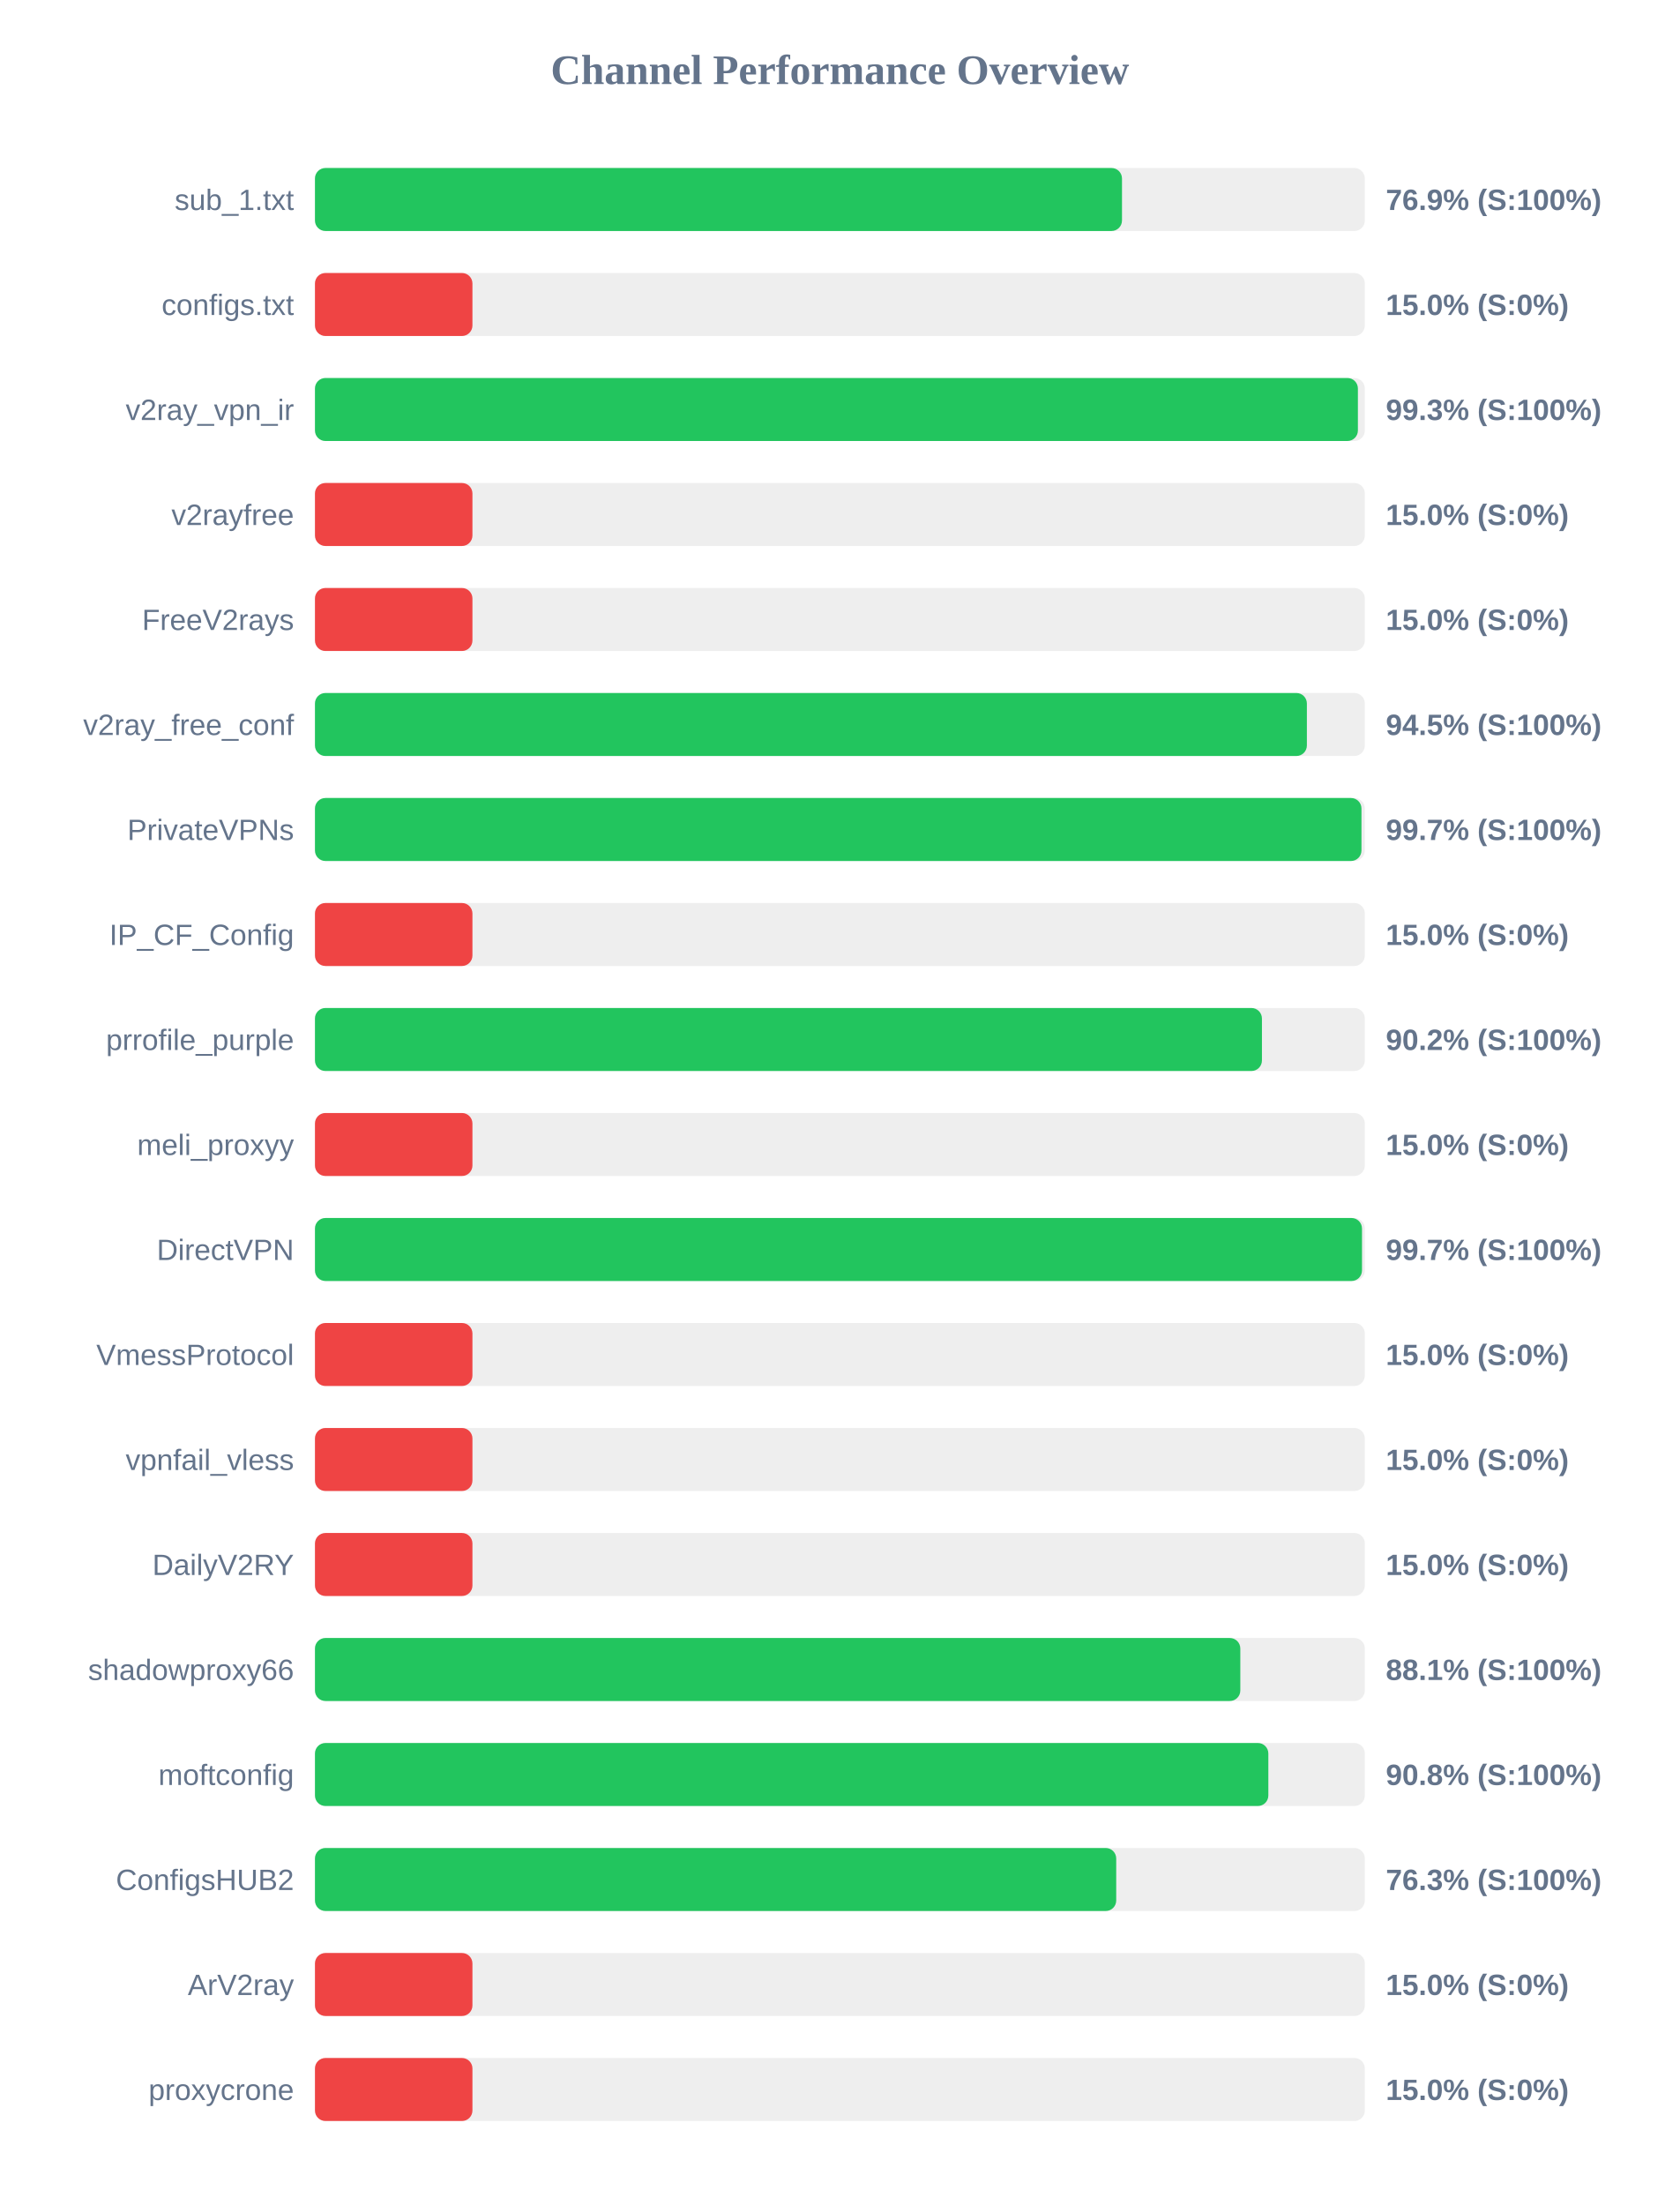
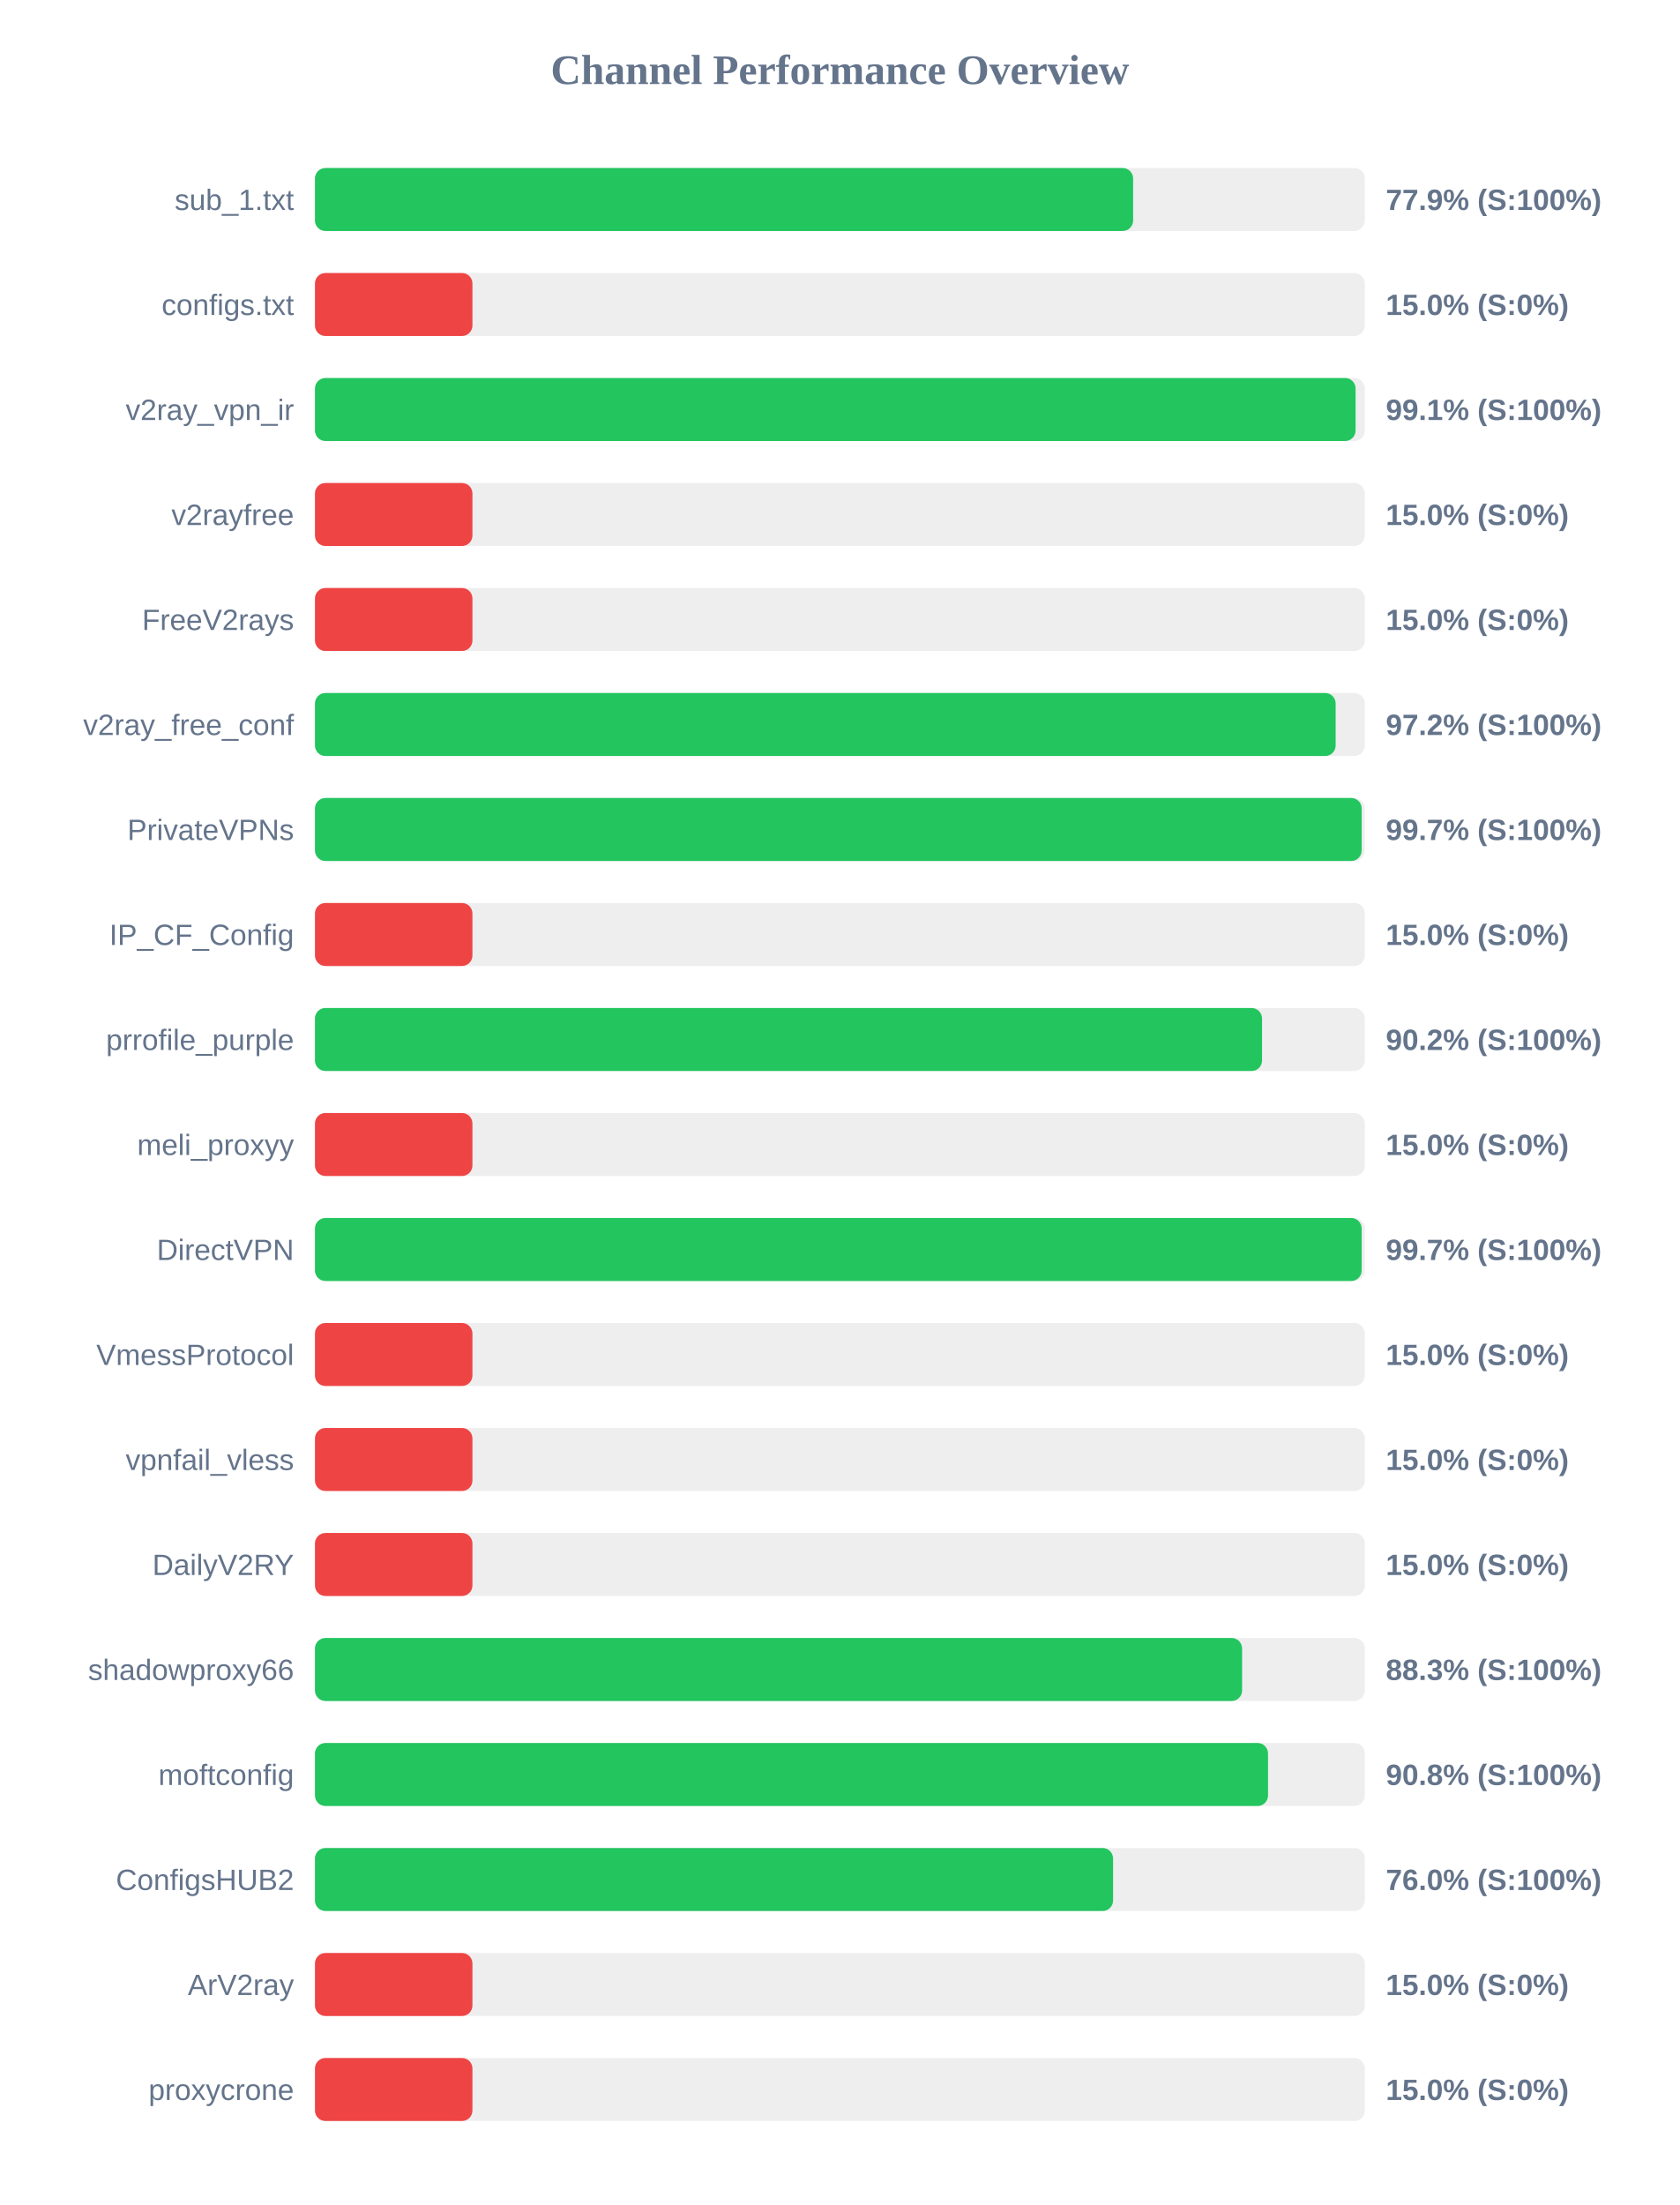
<svg xmlns="http://www.w3.org/2000/svg" width="800" height="1050" version="1.1">
  <style>
        .row { font: 14px Arial; fill: #64748b; }
        .score { font: bold 14px Arial; fill: #64748b; }
    </style>
  <text x="400" y="40" text-anchor="middle" font-size="20px" font-weight="bold" fill="#64748b">Channel Performance Overview</text>
  <rect x="150" y="80" width="500" height="30" fill="#eee" rx="5" />
-   <rect x="150" y="80" width="384.35" height="30" fill="#22c55e" rx="5" />
+   <rect x="150" y="80" width="389.65" height="30" fill="#22c55e" rx="5" />
  <text x="140" y="100" text-anchor="end" class="row">sub_1.txt</text>
-   <text x="660" y="100" text-anchor="start" class="score">76.9% (S:100%)</text>
+   <text x="660" y="100" text-anchor="start" class="score">77.9% (S:100%)</text>
  <rect x="150" y="130" width="500" height="30" fill="#eee" rx="5" />
  <rect x="150" y="130" width="75.0" height="30" fill="#ef4444" rx="5" />
  <text x="140" y="150" text-anchor="end" class="row">configs.txt</text>
  <text x="660" y="150" text-anchor="start" class="score">15.0% (S:0%)</text>
  <rect x="150" y="180" width="500" height="30" fill="#eee" rx="5" />
-   <rect x="150" y="180" width="496.7" height="30" fill="#22c55e" rx="5" />
+   <rect x="150" y="180" width="495.6" height="30" fill="#22c55e" rx="5" />
  <text x="140" y="200" text-anchor="end" class="row">v2ray_vpn_ir</text>
-   <text x="660" y="200" text-anchor="start" class="score">99.3% (S:100%)</text>
+   <text x="660" y="200" text-anchor="start" class="score">99.1% (S:100%)</text>
  <rect x="150" y="230" width="500" height="30" fill="#eee" rx="5" />
  <rect x="150" y="230" width="75.0" height="30" fill="#ef4444" rx="5" />
  <text x="140" y="250" text-anchor="end" class="row">v2rayfree</text>
  <text x="660" y="250" text-anchor="start" class="score">15.0% (S:0%)</text>
  <rect x="150" y="280" width="500" height="30" fill="#eee" rx="5" />
  <rect x="150" y="280" width="75.0" height="30" fill="#ef4444" rx="5" />
  <text x="140" y="300" text-anchor="end" class="row">FreeV2rays</text>
  <text x="660" y="300" text-anchor="start" class="score">15.0% (S:0%)</text>
  <rect x="150" y="330" width="500" height="30" fill="#eee" rx="5" />
-   <rect x="150" y="330" width="472.4" height="30" fill="#22c55e" rx="5" />
+   <rect x="150" y="330" width="486.1" height="30" fill="#22c55e" rx="5" />
  <text x="140" y="350" text-anchor="end" class="row">v2ray_free_conf</text>
-   <text x="660" y="350" text-anchor="start" class="score">94.5% (S:100%)</text>
+   <text x="660" y="350" text-anchor="start" class="score">97.2% (S:100%)</text>
  <rect x="150" y="380" width="500" height="30" fill="#eee" rx="5" />
-   <rect x="150" y="380" width="498.4" height="30" fill="#22c55e" rx="5" />
+   <rect x="150" y="380" width="498.5" height="30" fill="#22c55e" rx="5" />
  <text x="140" y="400" text-anchor="end" class="row">PrivateVPNs</text>
  <text x="660" y="400" text-anchor="start" class="score">99.7% (S:100%)</text>
  <rect x="150" y="430" width="500" height="30" fill="#eee" rx="5" />
  <rect x="150" y="430" width="75.0" height="30" fill="#ef4444" rx="5" />
  <text x="140" y="450" text-anchor="end" class="row">IP_CF_Config</text>
  <text x="660" y="450" text-anchor="start" class="score">15.0% (S:0%)</text>
  <rect x="150" y="480" width="500" height="30" fill="#eee" rx="5" />
-   <rect x="150" y="480" width="451.0" height="30" fill="#22c55e" rx="5" />
+   <rect x="150" y="480" width="451.05" height="30" fill="#22c55e" rx="5" />
  <text x="140" y="500" text-anchor="end" class="row">prrofile_purple</text>
  <text x="660" y="500" text-anchor="start" class="score">90.2% (S:100%)</text>
  <rect x="150" y="530" width="500" height="30" fill="#eee" rx="5" />
  <rect x="150" y="530" width="75.0" height="30" fill="#ef4444" rx="5" />
  <text x="140" y="550" text-anchor="end" class="row">meli_proxyy</text>
  <text x="660" y="550" text-anchor="start" class="score">15.0% (S:0%)</text>
  <rect x="150" y="580" width="500" height="30" fill="#eee" rx="5" />
-   <rect x="150" y="580" width="498.65" height="30" fill="#22c55e" rx="5" />
+   <rect x="150" y="580" width="498.5" height="30" fill="#22c55e" rx="5" />
  <text x="140" y="600" text-anchor="end" class="row">DirectVPN</text>
  <text x="660" y="600" text-anchor="start" class="score">99.7% (S:100%)</text>
  <rect x="150" y="630" width="500" height="30" fill="#eee" rx="5" />
  <rect x="150" y="630" width="75.0" height="30" fill="#ef4444" rx="5" />
  <text x="140" y="650" text-anchor="end" class="row">VmessProtocol</text>
  <text x="660" y="650" text-anchor="start" class="score">15.0% (S:0%)</text>
  <rect x="150" y="680" width="500" height="30" fill="#eee" rx="5" />
  <rect x="150" y="680" width="75.0" height="30" fill="#ef4444" rx="5" />
  <text x="140" y="700" text-anchor="end" class="row">vpnfail_vless</text>
  <text x="660" y="700" text-anchor="start" class="score">15.0% (S:0%)</text>
  <rect x="150" y="730" width="500" height="30" fill="#eee" rx="5" />
  <rect x="150" y="730" width="75.0" height="30" fill="#ef4444" rx="5" />
  <text x="140" y="750" text-anchor="end" class="row">DailyV2RY</text>
  <text x="660" y="750" text-anchor="start" class="score">15.0% (S:0%)</text>
  <rect x="150" y="780" width="500" height="30" fill="#eee" rx="5" />
-   <rect x="150" y="780" width="440.7" height="30" fill="#22c55e" rx="5" />
+   <rect x="150" y="780" width="441.55" height="30" fill="#22c55e" rx="5" />
  <text x="140" y="800" text-anchor="end" class="row">shadowproxy66</text>
-   <text x="660" y="800" text-anchor="start" class="score">88.1% (S:100%)</text>
+   <text x="660" y="800" text-anchor="start" class="score">88.3% (S:100%)</text>
  <rect x="150" y="830" width="500" height="30" fill="#eee" rx="5" />
-   <rect x="150" y="830" width="454.05" height="30" fill="#22c55e" rx="5" />
+   <rect x="150" y="830" width="453.9" height="30" fill="#22c55e" rx="5" />
  <text x="140" y="850" text-anchor="end" class="row">moftconfig</text>
  <text x="660" y="850" text-anchor="start" class="score">90.8% (S:100%)</text>
  <rect x="150" y="880" width="500" height="30" fill="#eee" rx="5" />
-   <rect x="150" y="880" width="381.6" height="30" fill="#22c55e" rx="5" />
+   <rect x="150" y="880" width="380.1" height="30" fill="#22c55e" rx="5" />
  <text x="140" y="900" text-anchor="end" class="row">ConfigsHUB2</text>
-   <text x="660" y="900" text-anchor="start" class="score">76.3% (S:100%)</text>
+   <text x="660" y="900" text-anchor="start" class="score">76.0% (S:100%)</text>
  <rect x="150" y="930" width="500" height="30" fill="#eee" rx="5" />
  <rect x="150" y="930" width="75.0" height="30" fill="#ef4444" rx="5" />
  <text x="140" y="950" text-anchor="end" class="row">ArV2ray</text>
  <text x="660" y="950" text-anchor="start" class="score">15.0% (S:0%)</text>
  <rect x="150" y="980" width="500" height="30" fill="#eee" rx="5" />
  <rect x="150" y="980" width="75.0" height="30" fill="#ef4444" rx="5" />
  <text x="140" y="1000" text-anchor="end" class="row">proxycrone</text>
  <text x="660" y="1000" text-anchor="start" class="score">15.0% (S:0%)</text>
</svg>
